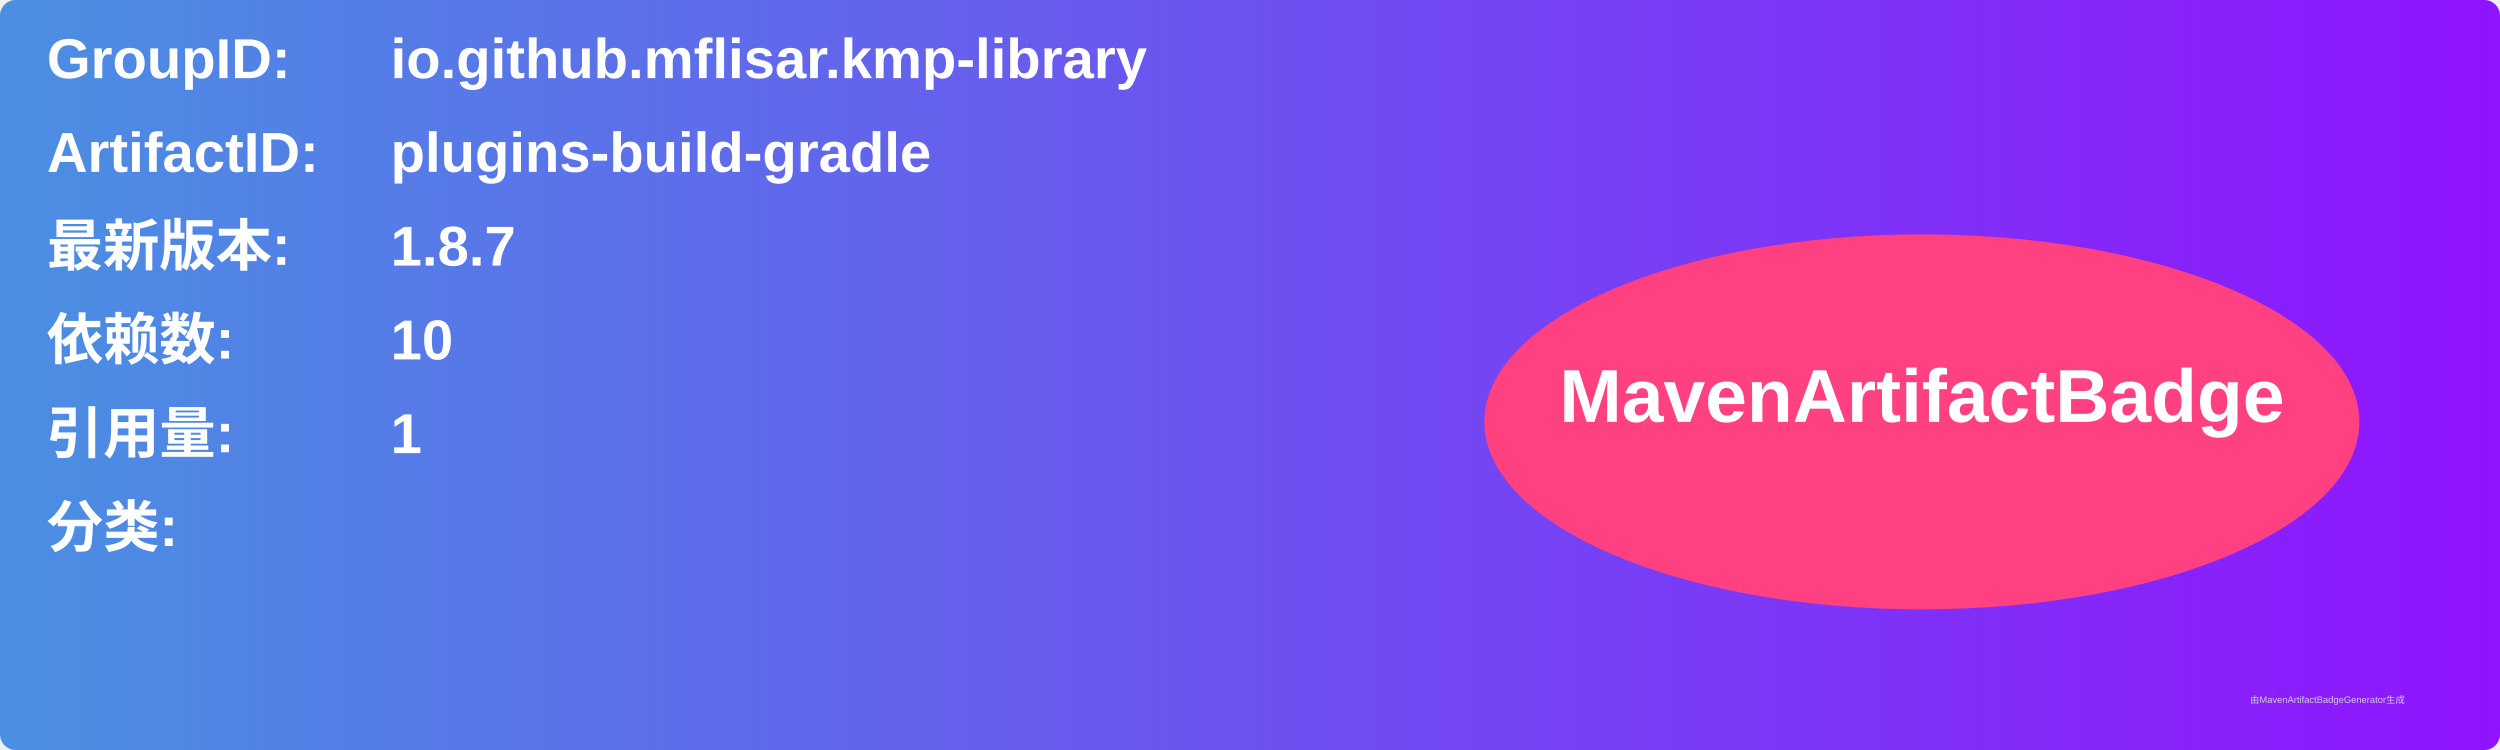
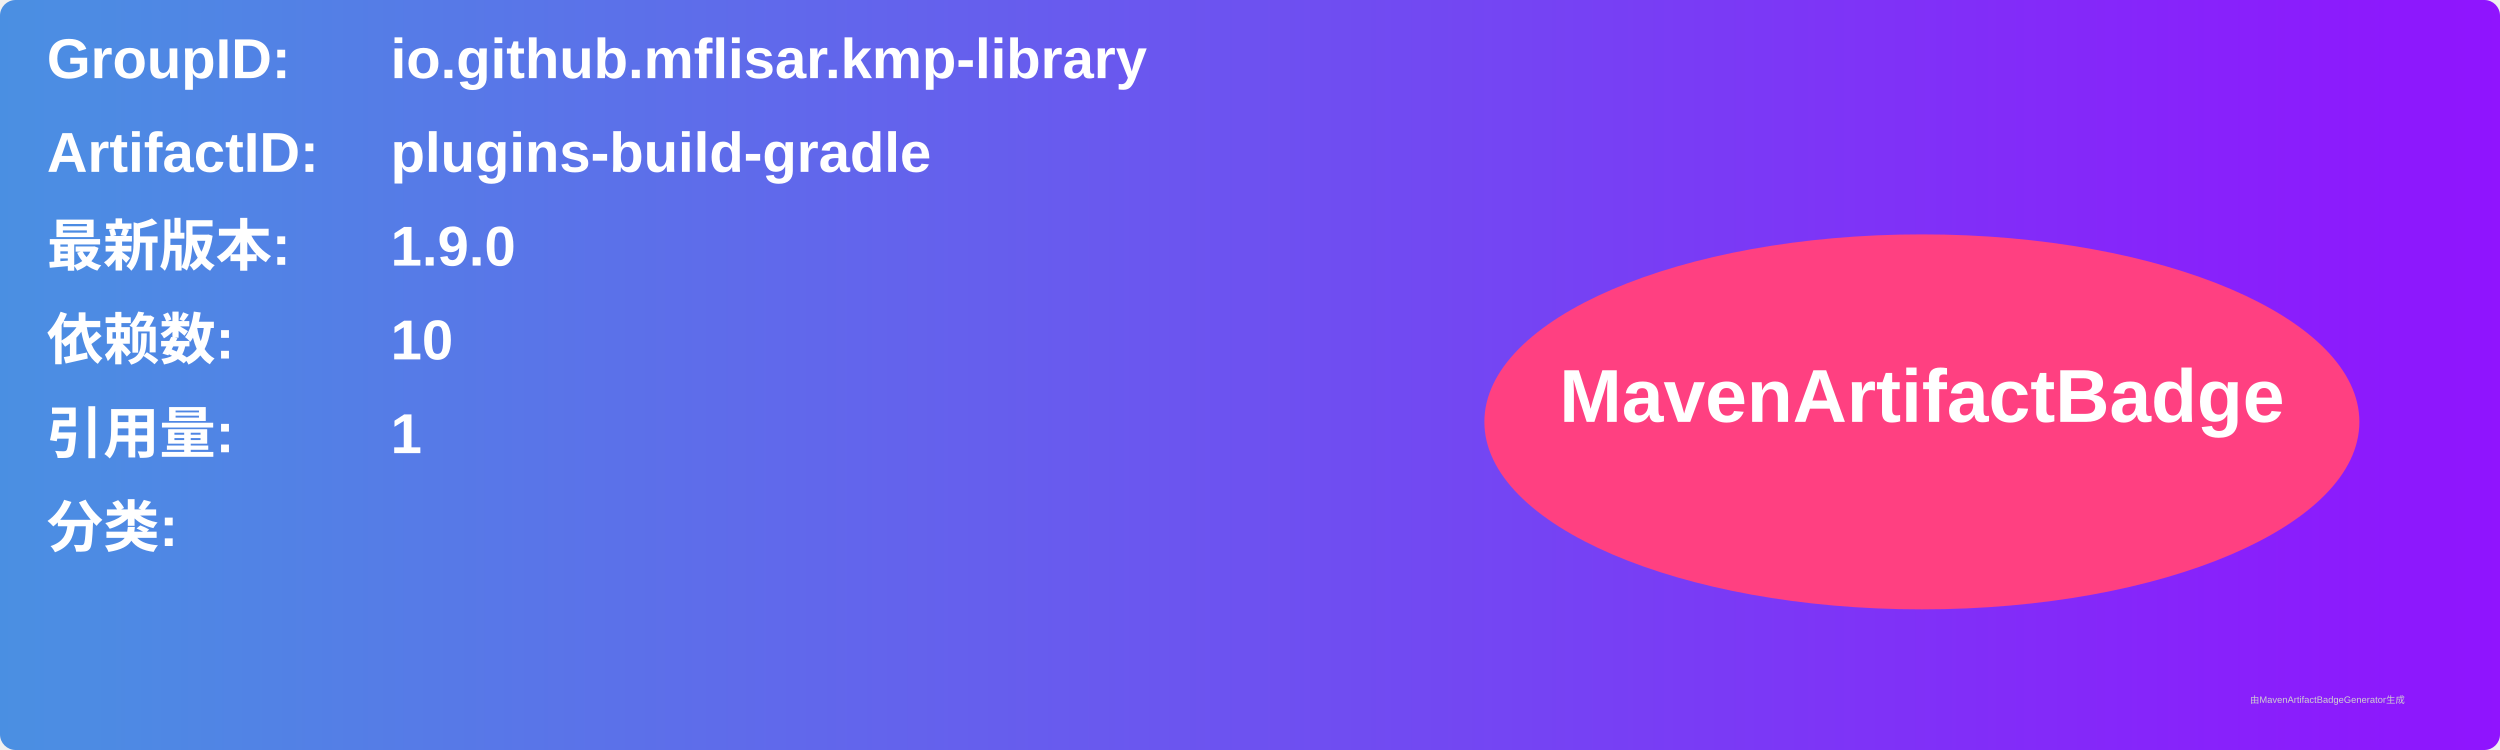
<svg xmlns="http://www.w3.org/2000/svg" width="800" height="240" viewBox="0 0 800 240">
  <linearGradient id="grad" x1="0%" y1="0%" x2="100%" y2="0%">
    <stop offset="0%" stop-color="#4a90e2" />
    <stop offset="100%" stop-color="#9013fe" />
  </linearGradient>
  <rect width="100%" height="100%" rx="5" ry="5" fill="url(#grad)" />
  <g transform="translate(15, 15)">
    <text x="0" y="10" font-family="Arial" font-size="18" fill="white" font-weight="bold" width="260">GroupID:</text>
    <text x="110" y="10" font-family="Arial" font-size="18" fill="white" font-weight="bold" width="460">io.github.mflisar.kmp-library</text>
    <text x="0" y="40" font-family="Arial" font-size="18" fill="white" font-weight="bold" width="260">ArtifactID:</text>
    <text x="110" y="40" font-family="Arial" font-size="18" fill="white" font-weight="bold" width="460">plugins-build-gradle</text>
    <text x="0" y="70" font-family="Arial" font-size="18" fill="white" font-weight="bold">最新版本:</text>
    <text x="110" y="70" font-family="Arial" font-size="18" fill="white" font-weight="bold">
-       <tspan font-weight="bold">1.8.7</tspan>
+       <tspan font-weight="bold">1.9.0</tspan>
    </text>
    <text x="0" y="100" font-family="Arial" font-size="18" fill="white" font-weight="bold">依赖数: </text>
    <text x="110" y="100" font-family="Arial" font-size="18" fill="white">
      <tspan font-weight="bold">10</tspan>
    </text>
    <text x="0" y="130" font-family="Arial" font-size="18" fill="white" font-weight="bold">引用量: </text>
    <text x="110" y="130" font-family="Arial" font-size="18" fill="white">
      <tspan font-weight="bold">1</tspan>
    </text>
    <text x="0" y="160" font-family="Arial" font-size="18" fill="white" font-weight="bold">分类:</text>
    <text x="10" y="190" font-family="Arial" font-size="10" fill="white">
      <tspan font-weight="bold" />
    </text>
    <ellipse cx="600" cy="120" rx="140" ry="60" fill="#ff4081" />
    <text x="600" y="120" text-anchor="middle" font-family="Arial" font-size="24" fill="white" font-weight="bold">MavenArtifactBadge</text>
  </g>
  <text x="720" y="225" font-family="Arial" font-size="3" fill="#d0d0d0">由MavenArtifactBadgeGenerator生成</text>
</svg>
